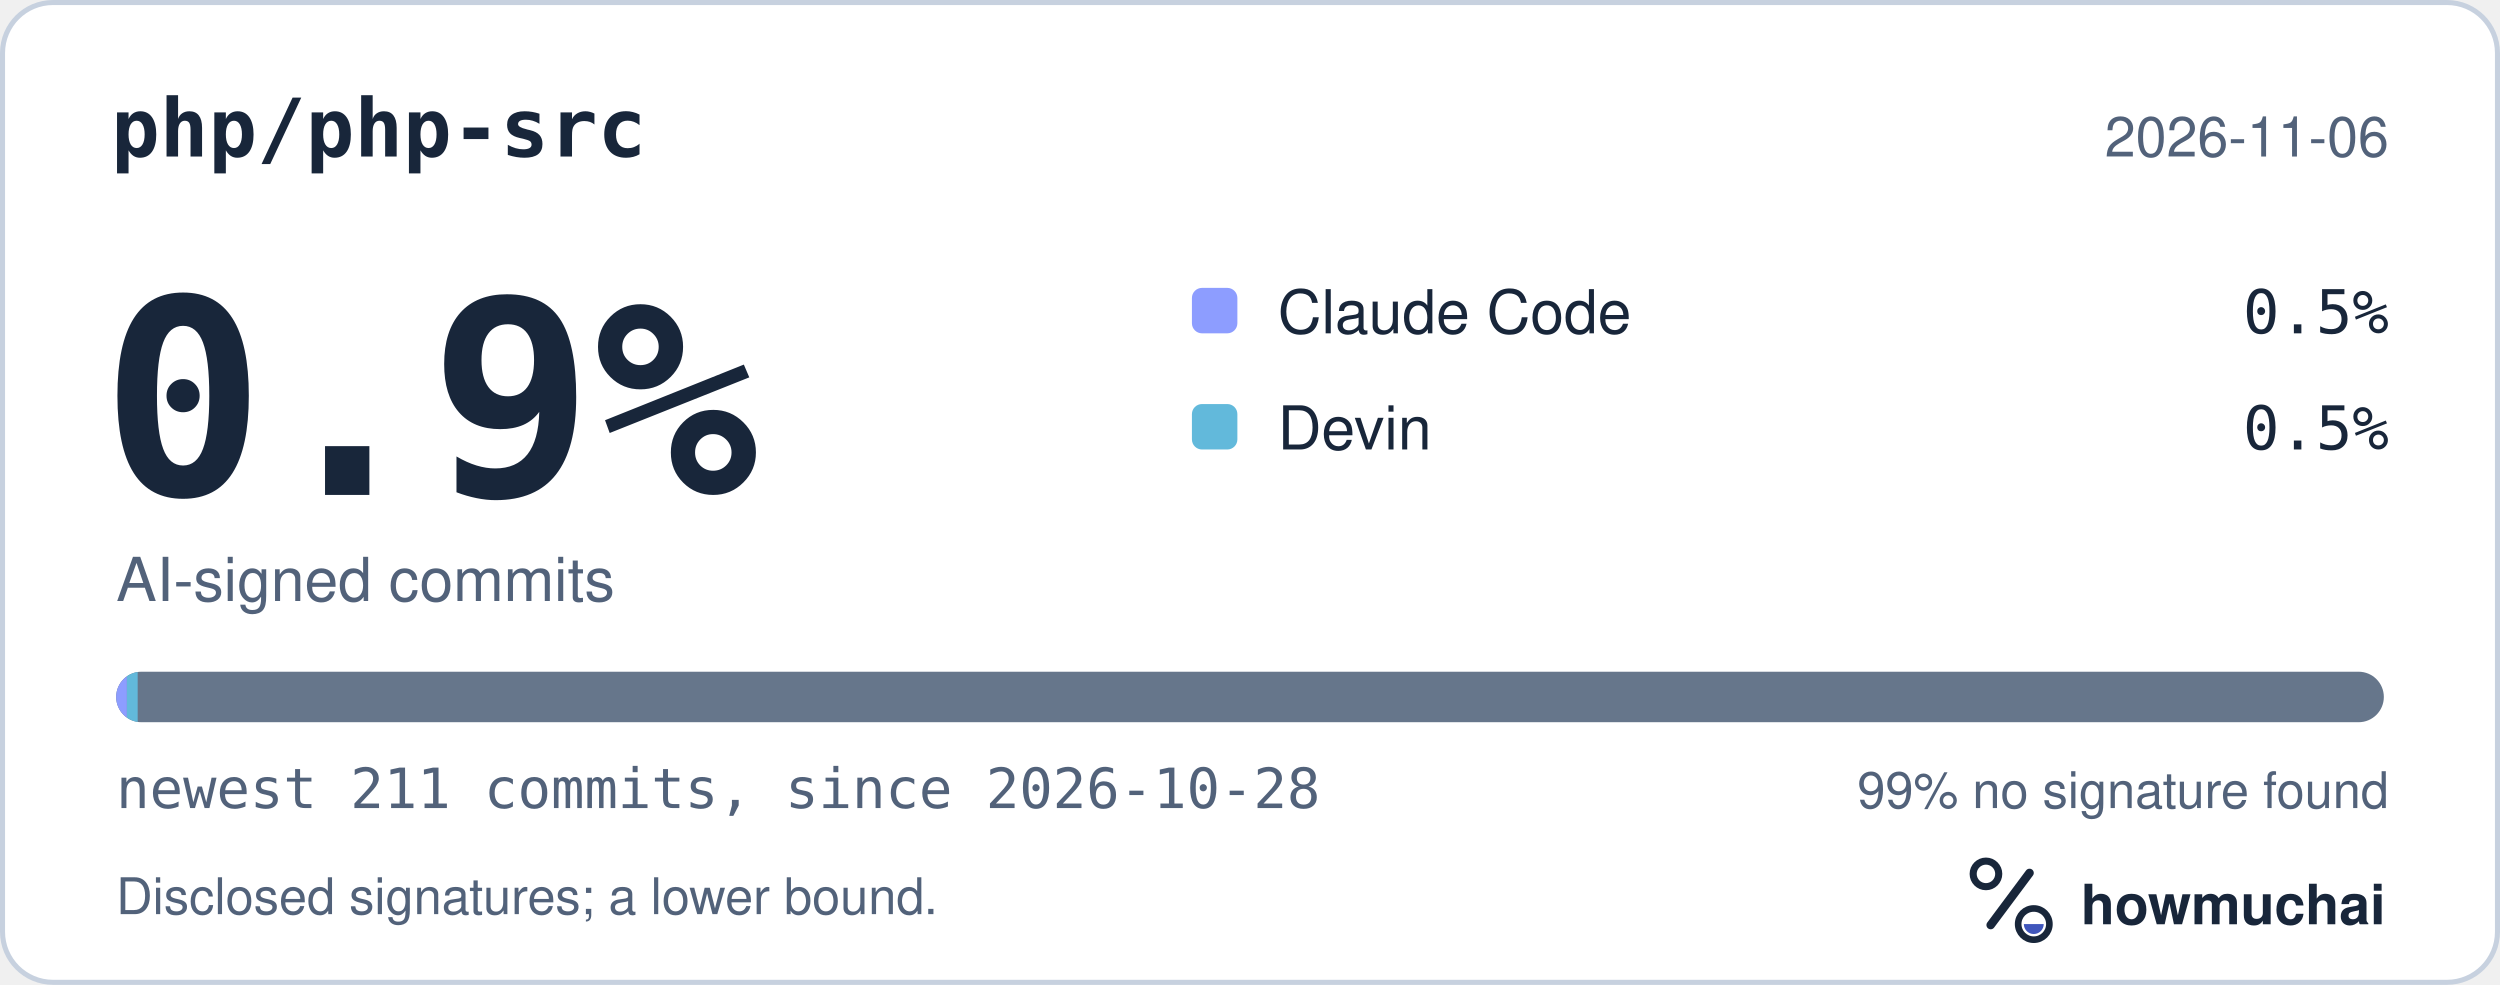
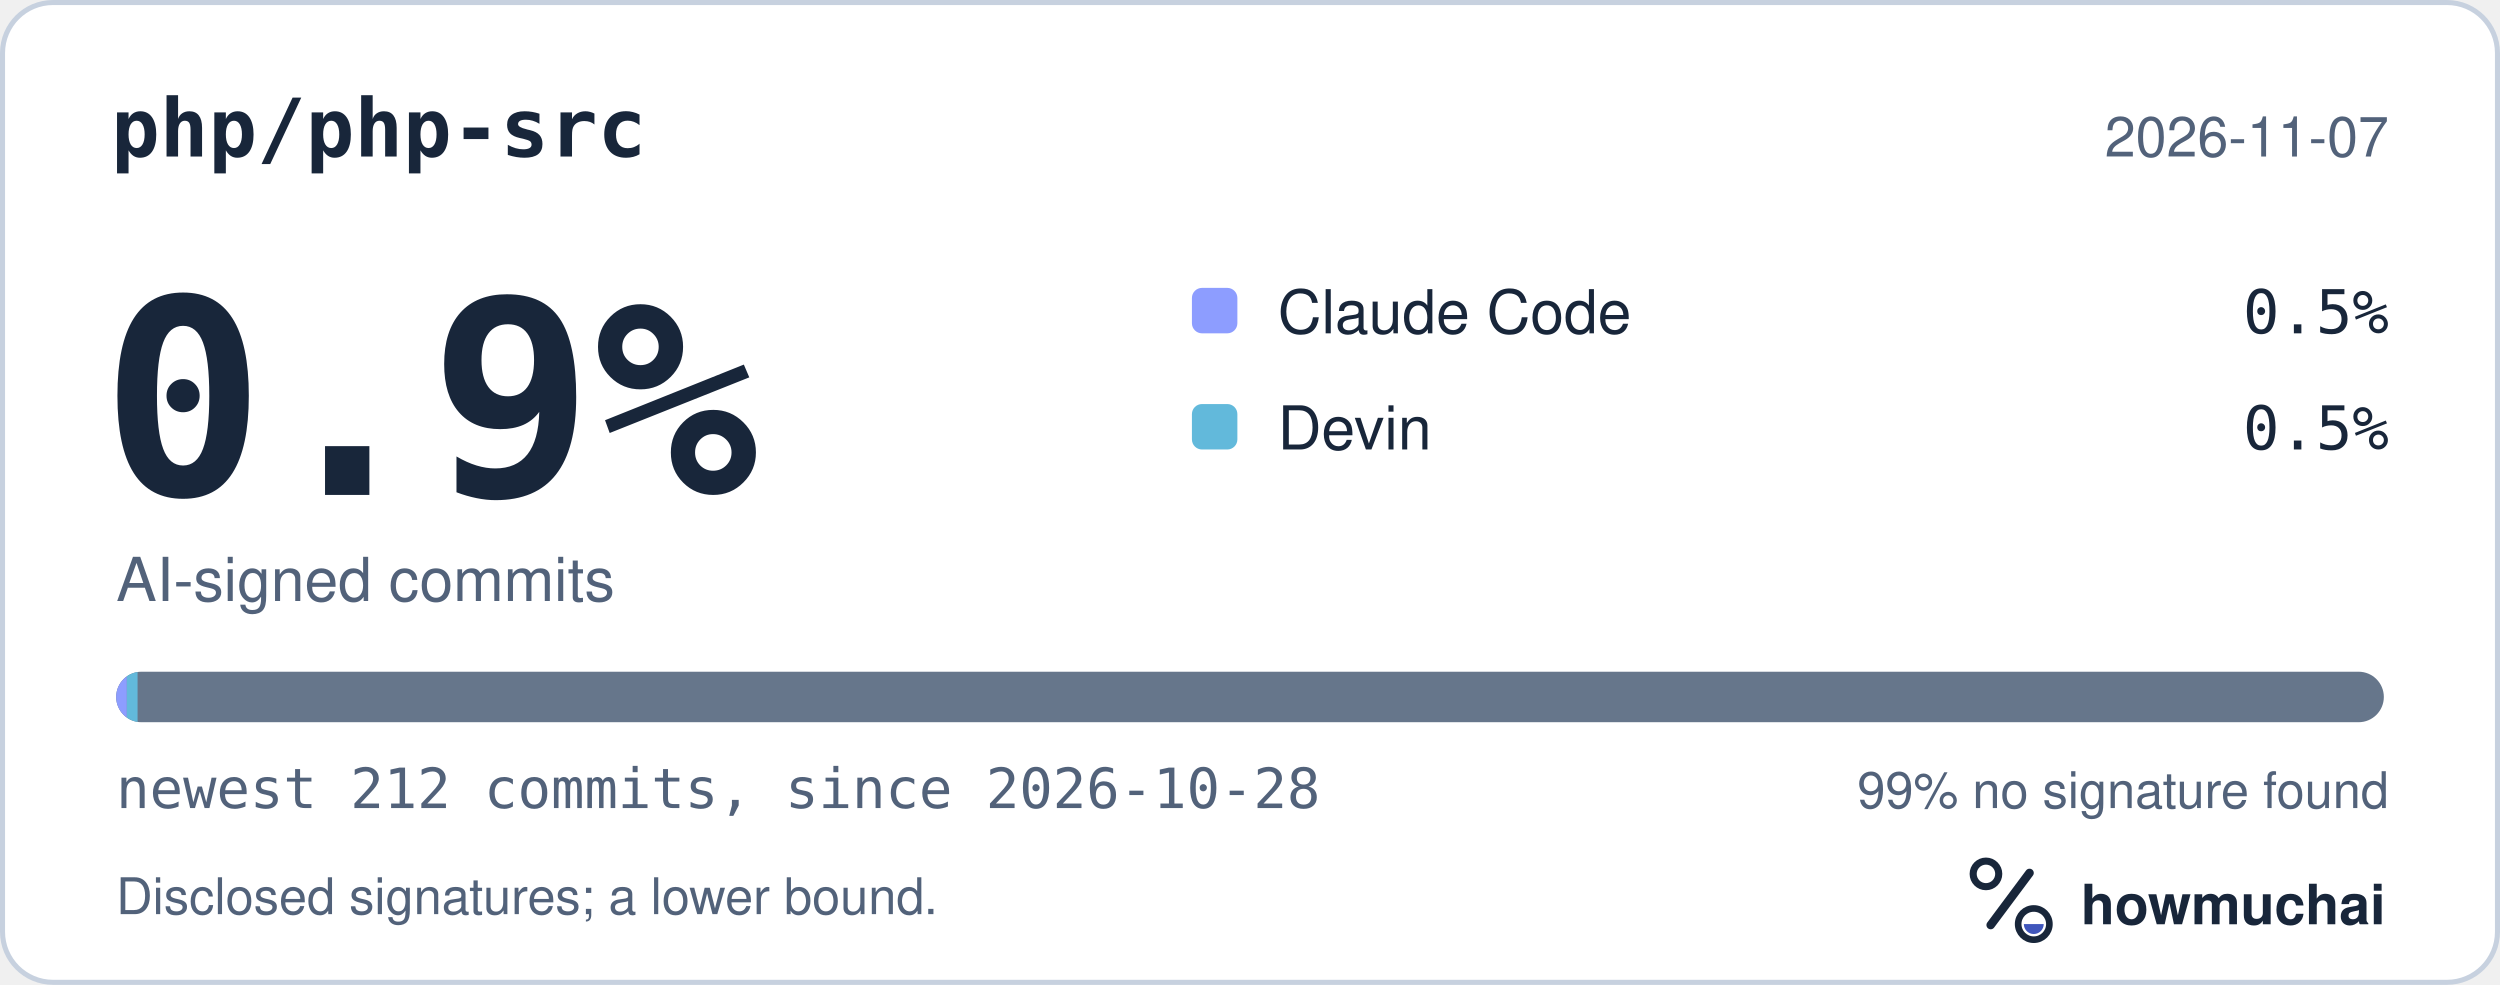
<svg xmlns="http://www.w3.org/2000/svg" width="495" height="195" viewBox="0 0 495 195" role="img" aria-labelledby="hm-t hm-d">
  <rect x="0.5" y="0.5" width="494" height="194" rx="10" fill="#FFFFFF" stroke="#C7D1DF" />
  <text x="22" y="31" fill="#18263A" font-family="ui-monospace, SF Mono, Menlo, Consolas, IBM Plex Mono, monospace" font-size="16" font-weight="600">php/php-src</text>
-   <text x="473" y="31" fill="#52627A" font-family="-apple-system, BlinkMacSystemFont, Segoe UI, Helvetica, Arial, Fira Sans, sans-serif" font-size="11" text-anchor="end">2026-11-06</text>
+   <text x="473" y="31" fill="#52627A" font-family="-apple-system, BlinkMacSystemFont, Segoe UI, Helvetica, Arial, Fira Sans, sans-serif" font-size="11" text-anchor="end">2026-11-07</text>
  <text x="20" y="98" fill="#18263A" font-family="ui-monospace, SF Mono, Menlo, Consolas, IBM Plex Mono, monospace" font-size="54" font-weight="700">0.9%</text>
  <text x="23" y="119" fill="#52627A" font-family="-apple-system, BlinkMacSystemFont, Segoe UI, Helvetica, Arial, Fira Sans, sans-serif" font-size="12">AI-signed commits</text>
  <rect x="236" y="57" width="9" height="9" rx="2" fill="#8D9DFF" />
  <text x="253" y="66" fill="#18263A" font-family="-apple-system, BlinkMacSystemFont, Segoe UI, Helvetica, Arial, Fira Sans, sans-serif" font-size="12">Claude Code</text>
  <text x="473" y="66" fill="#18263A" font-family="ui-monospace, SF Mono, Menlo, Consolas, IBM Plex Mono, monospace" font-size="12" text-anchor="end">0.5%</text>
  <rect x="236" y="80" width="9" height="9" rx="2" fill="#62B9DB" />
  <text x="253" y="89" fill="#18263A" font-family="-apple-system, BlinkMacSystemFont, Segoe UI, Helvetica, Arial, Fira Sans, sans-serif" font-size="12">Devin</text>
  <text x="473" y="89" fill="#18263A" font-family="ui-monospace, SF Mono, Menlo, Consolas, IBM Plex Mono, monospace" font-size="12" text-anchor="end">0.5%</text>
  <defs>
    <clipPath id="hm-bar">
      <rect x="23" y="133" width="449" height="10" rx="5" />
    </clipPath>
  </defs>
  <rect x="23" y="133" width="449" height="10" rx="5" fill="#66768B" />
  <g clip-path="url(#hm-bar)">
-     <rect x="23.00" y="133" width="2.13" height="10" fill="#8D9DFF" />
-     <rect x="25.13" y="133" width="2.13" height="10" fill="#62B9DB" />
+     <rect x="23.00" y="133" width="2.12" height="10" fill="#8D9DFF" />
+     <rect x="25.12" y="133" width="2.12" height="10" fill="#62B9DB" />
  </g>
-   <text x="23" y="160" fill="#52627A" font-family="ui-monospace, SF Mono, Menlo, Consolas, IBM Plex Mono, monospace" font-size="11">newest 211 commits, since 2026-10-28</text>
+   <text x="23" y="160" fill="#52627A" font-family="ui-monospace, SF Mono, Menlo, Consolas, IBM Plex Mono, monospace" font-size="11">newest 212 commits, since 2026-10-28</text>
  <text x="473" y="160" fill="#52627A" font-family="-apple-system, BlinkMacSystemFont, Segoe UI, Helvetica, Arial, Fira Sans, sans-serif" font-size="10" text-anchor="end">99% no signature found</text>
  <text x="23" y="181" fill="#52627A" font-family="-apple-system, BlinkMacSystemFont, Segoe UI, Helvetica, Arial, Fira Sans, sans-serif" font-size="10">Disclosed signatures; a lower bound.</text>
  <g transform="translate(386 166) scale(0.046875)">
    <circle cx="154" cy="150" r="54" fill="none" stroke="#18263A" stroke-width="30" />
    <path d="M174 366 338 146" fill="none" stroke="#18263A" stroke-width="36" stroke-linecap="round" />
    <circle cx="356" cy="362" r="66" fill="none" stroke="#18263A" stroke-width="28" />
    <path d="M314 362a42 42 0 0 0 84 0Z" fill="#4056BC" />
  </g>
  <text x="412" y="183" fill="#18263A" font-family="-apple-system, BlinkMacSystemFont, Segoe UI, Helvetica, Arial, Fira Sans, sans-serif" font-size="11" font-weight="650">howmuchai</text>
</svg>
